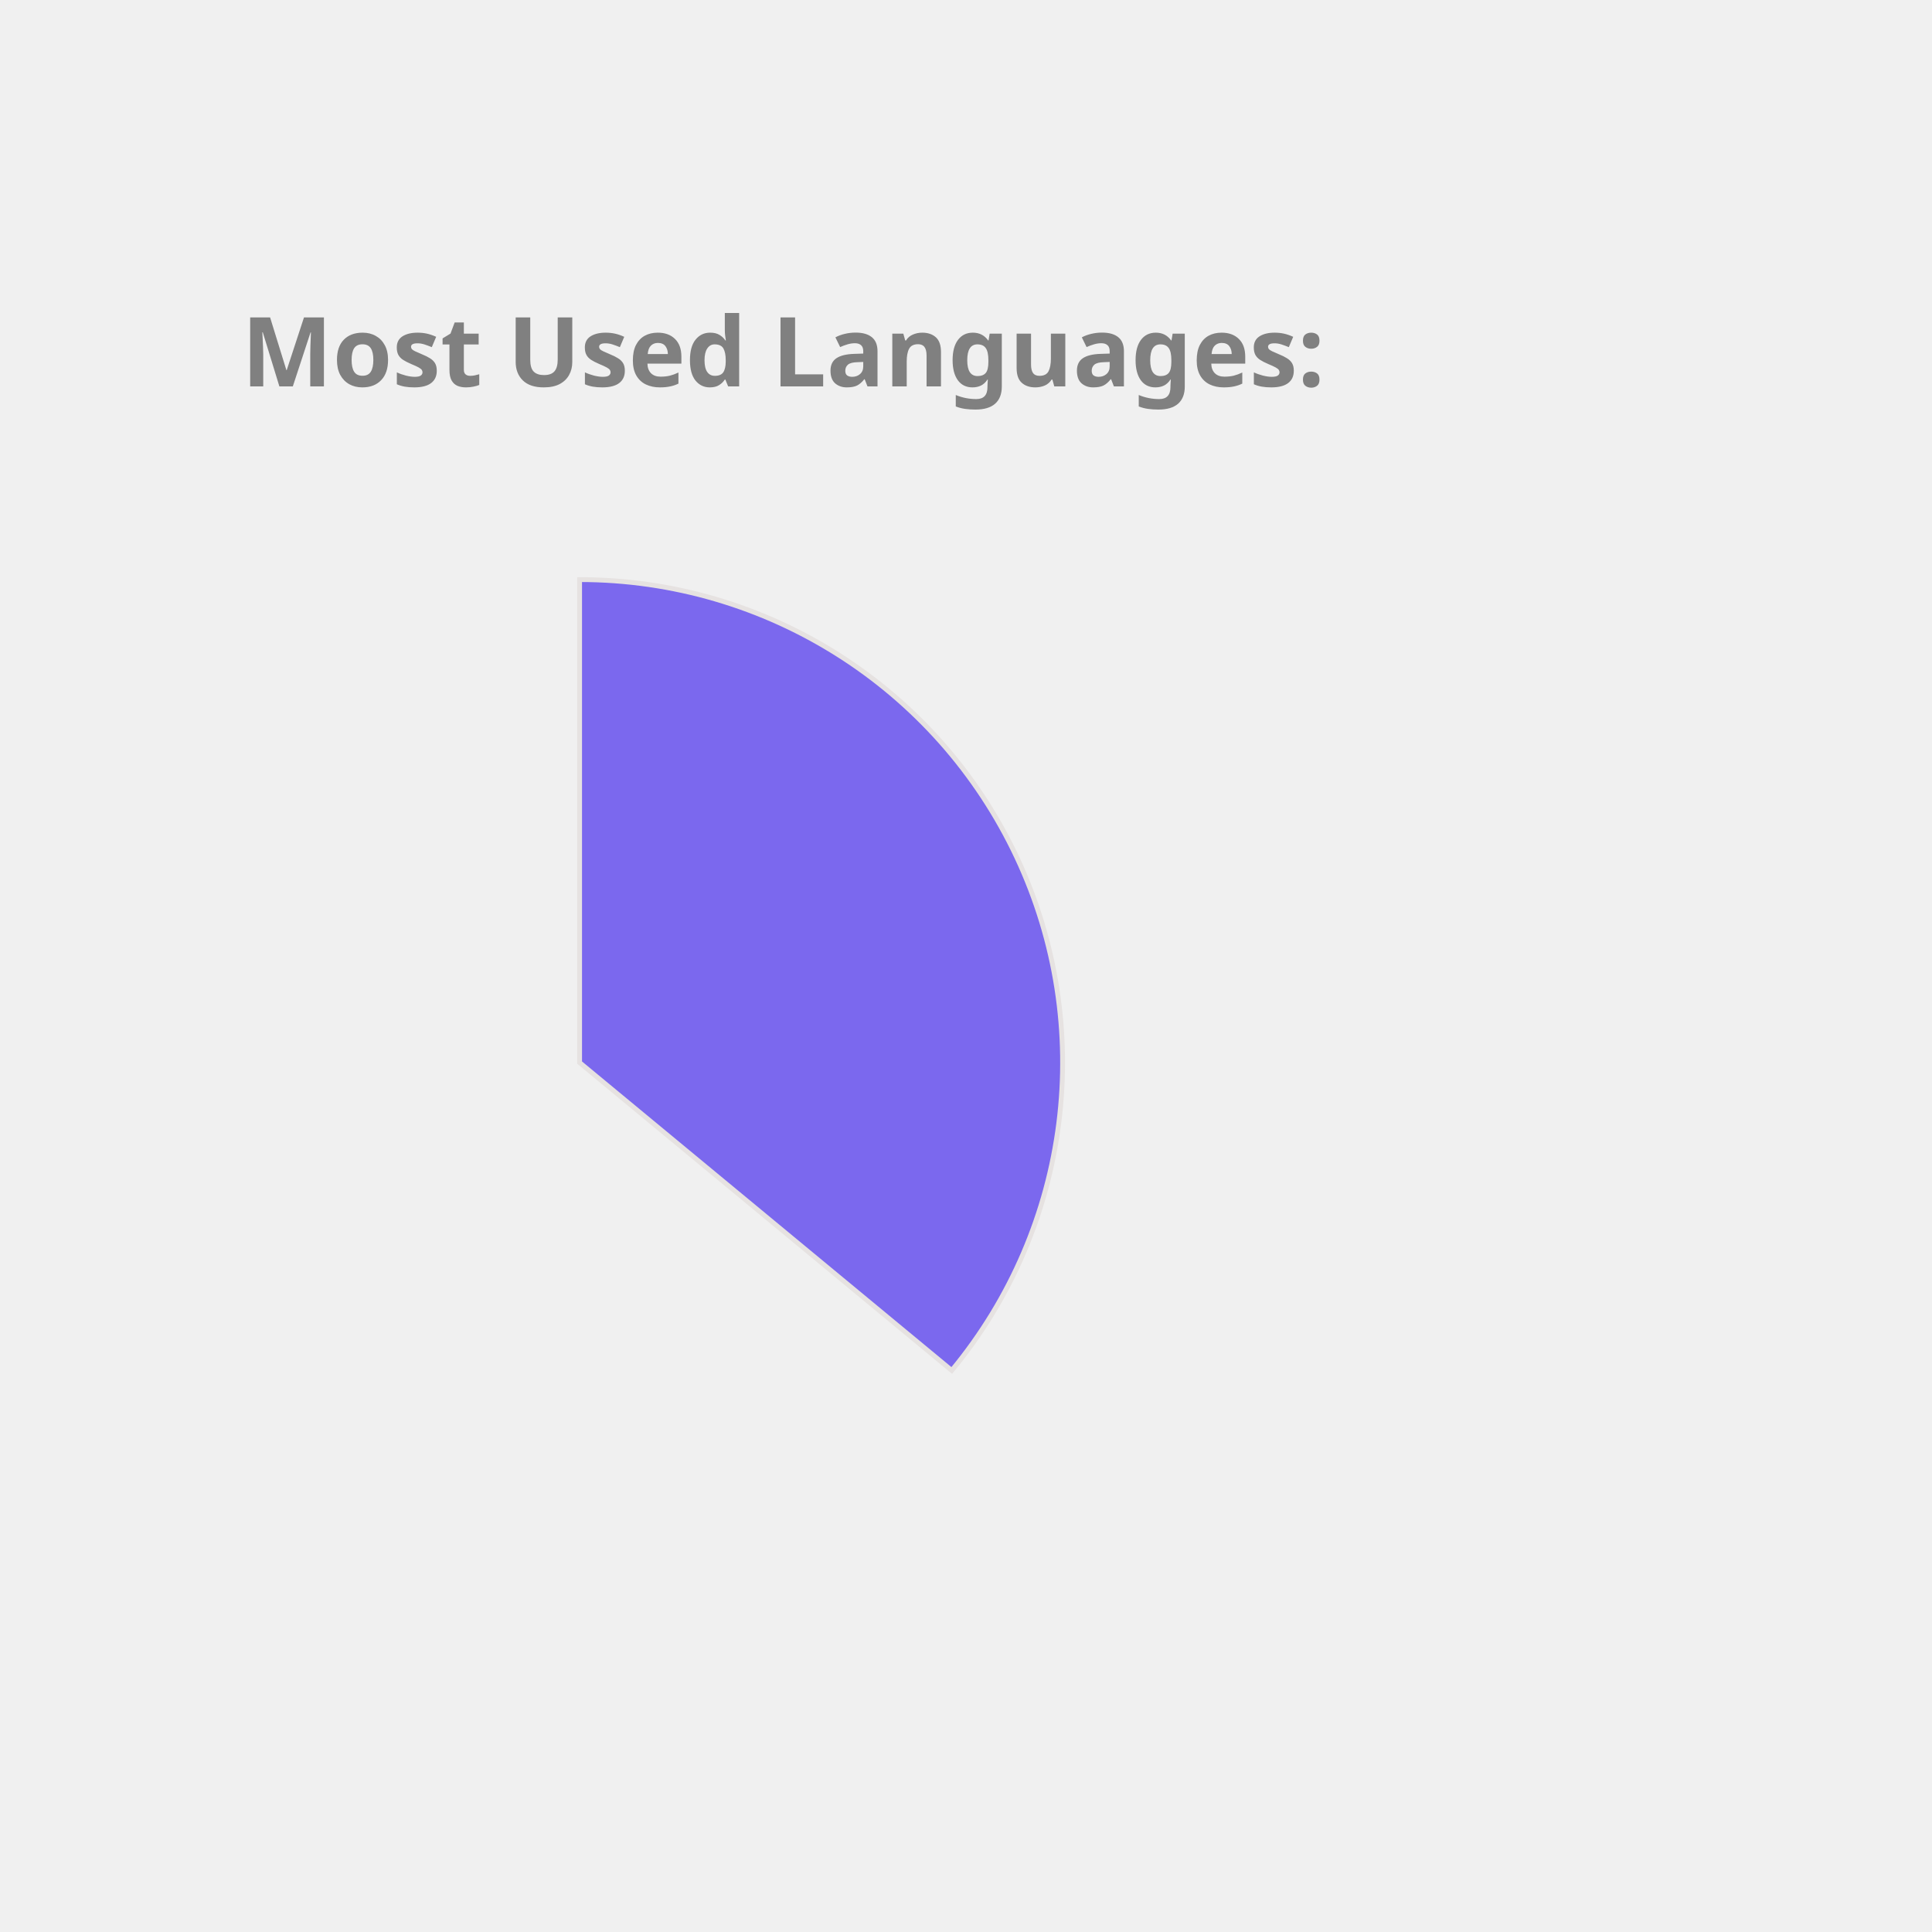
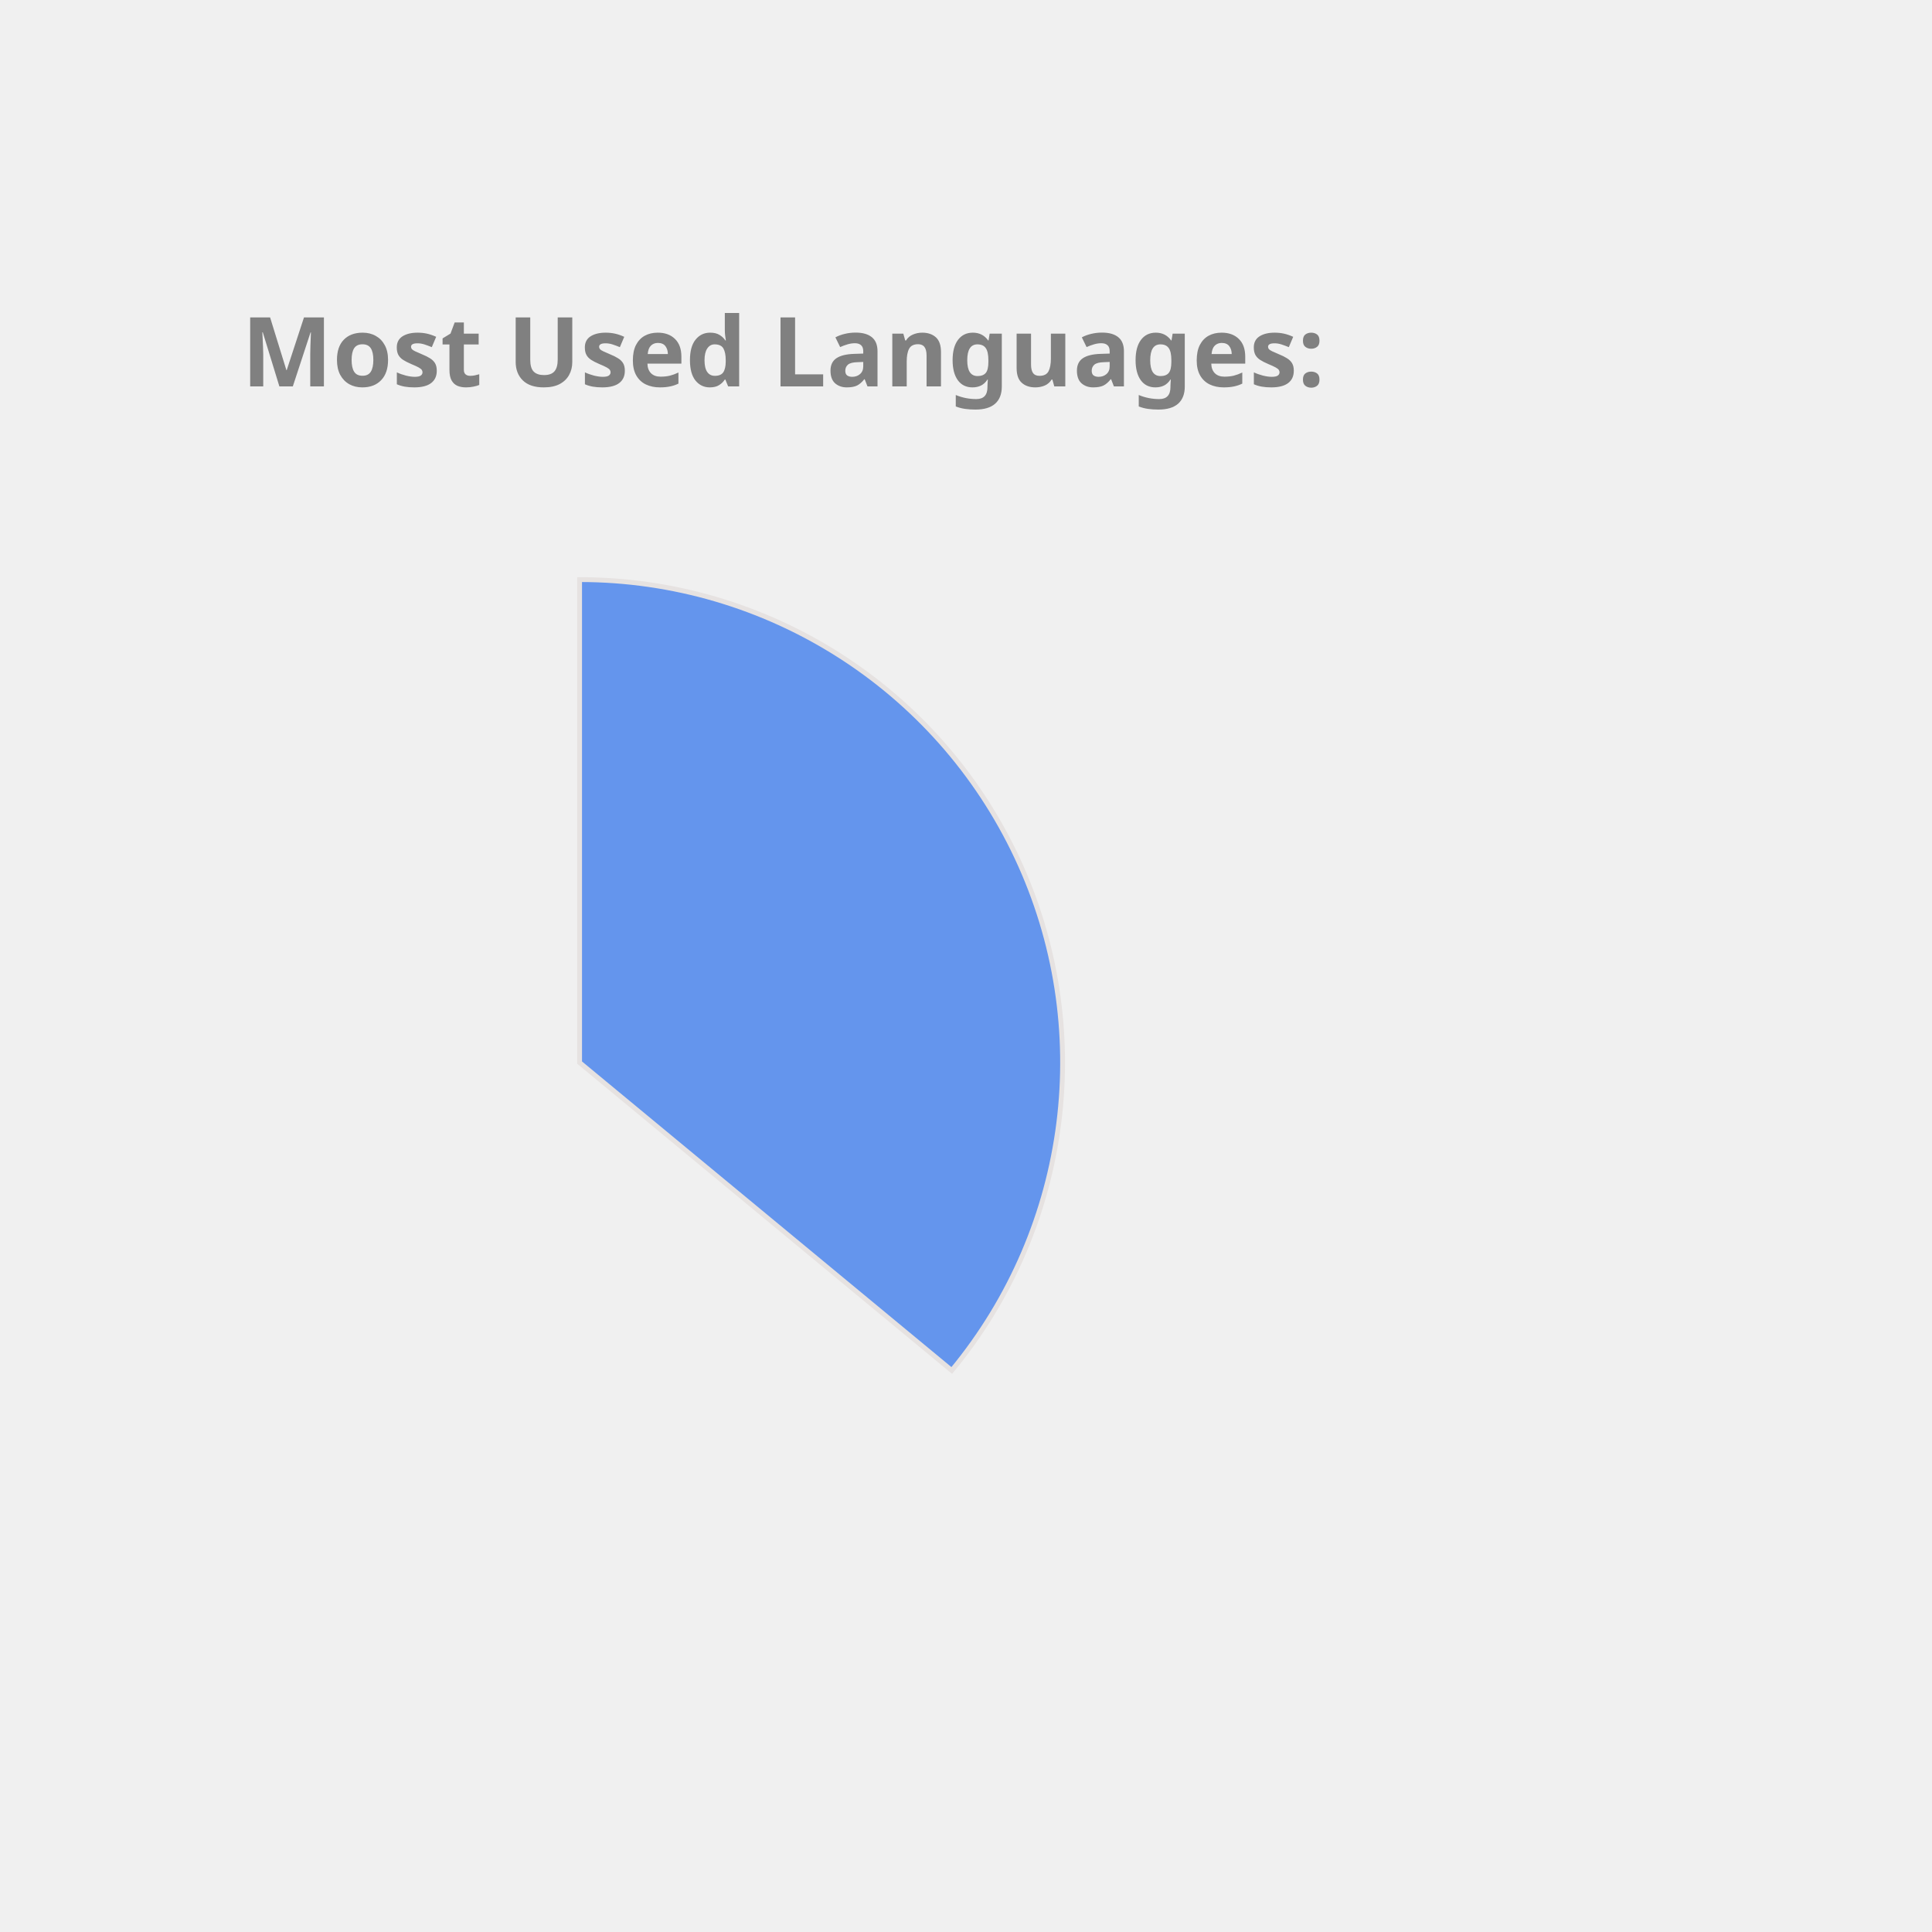
<svg xmlns="http://www.w3.org/2000/svg" height="350px" width="350px" viewBox="0 0 400 400">
  <style> 
        .label {
                font: bold 20px sans-serif;
                color: #404040;
                -webkit-text-stroke: 1px white;
        }

        path {
                stroke: #E6E2E1;
                stroke-width: 1px;
                transform: translate(60px, 100px);
        }

        .path_1 {
                animation: fadeIn 5s linear forwards;
        }

        .path_2 {
                transform: scale(0);
                animation: fadeIn 5s linear forwards 5s;
        }


        
        .path_3 {
                transform: scale(0);
                animation: fadeIn 5s linear forwards 10s;
        }


        .path_4 {
                transform: scale(0);
                animation: fadeIn 5s linear forwards 15s;
        }

        .path_5 {
                transform: scale(0);
                animation: fadeIn 5s linear forwards 20s;
        }

        .path_6 {
                transform: scale(0);
                animation: fadeIn 5s linear forwards 25s;
        }

        .path_7 {
                transform: scale(0);
                animation: fadeIn 5s linear forwards 30s;
        }

        .path_8 {
                transform: scale(0);
                animation: fadeIn 5s linear forwards 35s;
        }

        .path_9 {
                transform: scale(0);
                animation: fadeIn 5s linear forwards 40s;
        }

        .path_10 {
                transform: scale(0);
                animation: fadeIn 5s linear forwards 45s;
        }

        @keyframes fadeIn {
                0% {                        
                        transform: translate(250px, 300px) rotate(0deg) scale(0);
                        
                }
                50% {
                        transform: translate(150px, 220px) rotate(180deg) scale(0.5);
                        
                }
                
                100% {
                        transform: translate(60px, 120px) rotate(360deg) scale(1);
                        
                }
        }
        .txt_1 {
                opacity: 0;
                animation: txtShow 5s linear forwards 0s;
        }

        .txt_2 {
                opacity: 0;
                animation: txtShow 5s linear forwards 5s;
        }

        .txt_3 {
                opacity: 0;
                animation: txtShow 5s linear forwards 10s;
        }

        .txt_4 {
                opacity: 0;
                animation: txtShow 5s linear forwards 15s;
        }

        .txt_5 {
                opacity: 0;
                animation: txtShow 5s linear forwards 20s;
        }

        .txt_6 {
                opacity: 0;
                animation: txtShow 5s linear forwards 25s;
        }

        .txt_7 {
                opacity: 0;
                animation: txtShow 5s linear forwards 30s;
        }

        .txt_8 {
                opacity: 0;
                animation: txtShow 5s linear forwards 35s;
        }

        .txt_9 {
                opacity: 0;
                animation: txtShow 5s linear forwards 40s;
        }

        .txt_10 {
                opacity: 0;
                animation: txtShow 5s linear forwards 45s;
        }

        @keyframes txtShow {
                0% {                        
                        opacity: 0;
                        transform: translate(0px, 0px) scale(0);
                }
                100% {
                        opacity: 1;
                        transform: translate(0px, 0px) scale(1);
                        
                }
        }
</style>
-   <path class="path_1" d="M 60,120 L 60,20 A 100,100 0 0 1 137.051,183.742 Z" fill="MediumSlateBlue" stroke="#fff" stroke-width="2" />
-   <text class="txt_1" x="260" y="150" fill="MediumSlateBlue" stroke="MediumSlateBlue" stroke-width="1">Java</text>
-   <path class="path_2" d="M 60,120 L 137.051,183.742 A 100,100 0 0 1 -24.094,174.112 Z" fill="IndianRed" stroke="#fff" stroke-width="2" />
-   <text class="txt_2" x="260" y="170" fill="IndianRed" stroke="IndianRed" stroke-width="1">TypeScript</text>
-   <path class="path_3" d="M 60,120 L -24.094,174.112 A 100,100 0 0 1 -28.814,74.042 Z" fill="Orange" stroke="#fff" stroke-width="2" />
-   <text class="txt_3" x="260" y="190" fill="Orange" stroke="Orange" stroke-width="1">JavaScript</text>
-   <path class="path_4" d="M 60,120 L -28.814,74.042 A 100,100 0 0 1 -9.365,47.969 Z" fill="Crimson" stroke="#fff" stroke-width="2" />
-   <text class="txt_4" x="260" y="210" fill="Crimson" stroke="Crimson" stroke-width="1">HTML</text>
-   <path class="path_5" d="M 60,120 L -9.365,47.969 A 100,100 0 0 1 11.275,32.674 Z" fill="Tan" stroke="#fff" stroke-width="2" />
-   <text class="txt_5" x="260" y="230" fill="Tan" stroke="Tan" stroke-width="1">Sass</text>
-   <path class="path_6" d="M 60,120 L 11.275,32.674 A 100,100 0 0 1 32.705,23.797 Z" fill="LightSeaGreen" stroke="#fff" stroke-width="2" />
-   <text class="txt_6" x="260" y="250" fill="LightSeaGreen" stroke="LightSeaGreen" stroke-width="1">CSS</text>
-   <path class="path_7" d="M 60,120 L 32.705,23.797 A 100,100 0 0 1 41.879,21.655 Z" fill="Chocolate" stroke="#fff" stroke-width="2" />
-   <text class="txt_7" x="260" y="270" fill="Chocolate" stroke="Chocolate" stroke-width="1">Python</text>
+   <path class="path_1" d="M 60,120 L 60,20 A 100,100 0 0 1 137.051,183.742 Z" fill="CornflowerBlue" stroke="#fff" stroke-width="2" />
+   <text class="txt_1" x="260" y="150" fill="CornflowerBlue" stroke="CornflowerBlue" stroke-width="1">Java</text>
+   <path class="path_2" d="M 60,120 L 137.051,183.742 A 100,100 0 0 1 -24.094,174.112 Z" fill="Tan" stroke="#fff" stroke-width="2" />
+   <text class="txt_2" x="260" y="170" fill="Tan" stroke="Tan" stroke-width="1">TypeScript</text>
+   <path class="path_3" d="M 60,120 L -24.094,174.112 A 100,100 0 0 1 -28.814,74.042 Z" fill="MediumSlateBlue" stroke="#fff" stroke-width="2" />
+   <text class="txt_3" x="260" y="190" fill="MediumSlateBlue" stroke="MediumSlateBlue" stroke-width="1">JavaScript</text>
+   <path class="path_4" d="M 60,120 L -28.814,74.042 A 100,100 0 0 1 -9.365,47.969 Z" fill="RosyBrown" stroke="#fff" stroke-width="2" />
+   <text class="txt_4" x="260" y="210" fill="RosyBrown" stroke="RosyBrown" stroke-width="1">HTML</text>
+   <path class="path_5" d="M 60,120 L -9.365,47.969 A 100,100 0 0 1 11.275,32.674 Z" fill="SteelBlue" stroke="#fff" stroke-width="2" />
+   <text class="txt_5" x="260" y="230" fill="SteelBlue" stroke="SteelBlue" stroke-width="1">Sass</text>
+   <path class="path_6" d="M 60,120 L 11.275,32.674 A 100,100 0 0 1 32.705,23.797 Z" fill="DodgerBlue" stroke="#fff" stroke-width="2" />
+   <text class="txt_6" x="260" y="250" fill="DodgerBlue" stroke="DodgerBlue" stroke-width="1">CSS</text>
+   <path class="path_7" d="M 60,120 L 32.705,23.797 A 100,100 0 0 1 41.879,21.655 Z" fill="LightSeaGreen" stroke="#fff" stroke-width="2" />
+   <text class="txt_7" x="260" y="270" fill="LightSeaGreen" stroke="LightSeaGreen" stroke-width="1">Python</text>
  <path class="path_8" d="M 60,120 L 41.879,21.655 A 100,100 0 0 1 50.589,20.444 Z" fill="DarkKhaki" stroke="#fff" stroke-width="2" />
  <text class="txt_8" x="260" y="290" fill="DarkKhaki" stroke="DarkKhaki" stroke-width="1">Batchfile</text>
-   <path class="path_9" d="M 60,120 L 50.589,20.444 A 100,100 0 0 1 54.976,20.126 Z" fill="Salmon" stroke="#fff" stroke-width="2" />
-   <text class="txt_9" x="260" y="310" fill="Salmon" stroke="Salmon" stroke-width="1">Mustache</text>
-   <path class="path_10" d="M 60,120 L 54.976,20.126 A 100,100 0 0 1 58.743,20.008 Z" fill="SteelBlue" stroke="#fff" stroke-width="2" />
-   <text class="txt_10" x="260" y="330" fill="SteelBlue" stroke="SteelBlue" stroke-width="1">SCSS</text>
+   <path class="path_9" d="M 60,120 L 50.589,20.444 A 100,100 0 0 1 54.976,20.126 Z" fill="Pink" stroke="#fff" stroke-width="2" />
+   <text class="txt_9" x="260" y="310" fill="Pink" stroke="Pink" stroke-width="1">Mustache</text>
+   <path class="path_10" d="M 60,120 L 54.976,20.126 A 100,100 0 0 1 58.743,20.008 Z" fill="Tomato" stroke="#fff" stroke-width="2" />
+   <text class="txt_10" x="260" y="330" fill="Tomato" stroke="Tomato" stroke-width="1">SCSS</text>
  <g class="label">
    <text x="50" y="80" fill="grey">Most Used Languages:</text>
  </g>
</svg>
